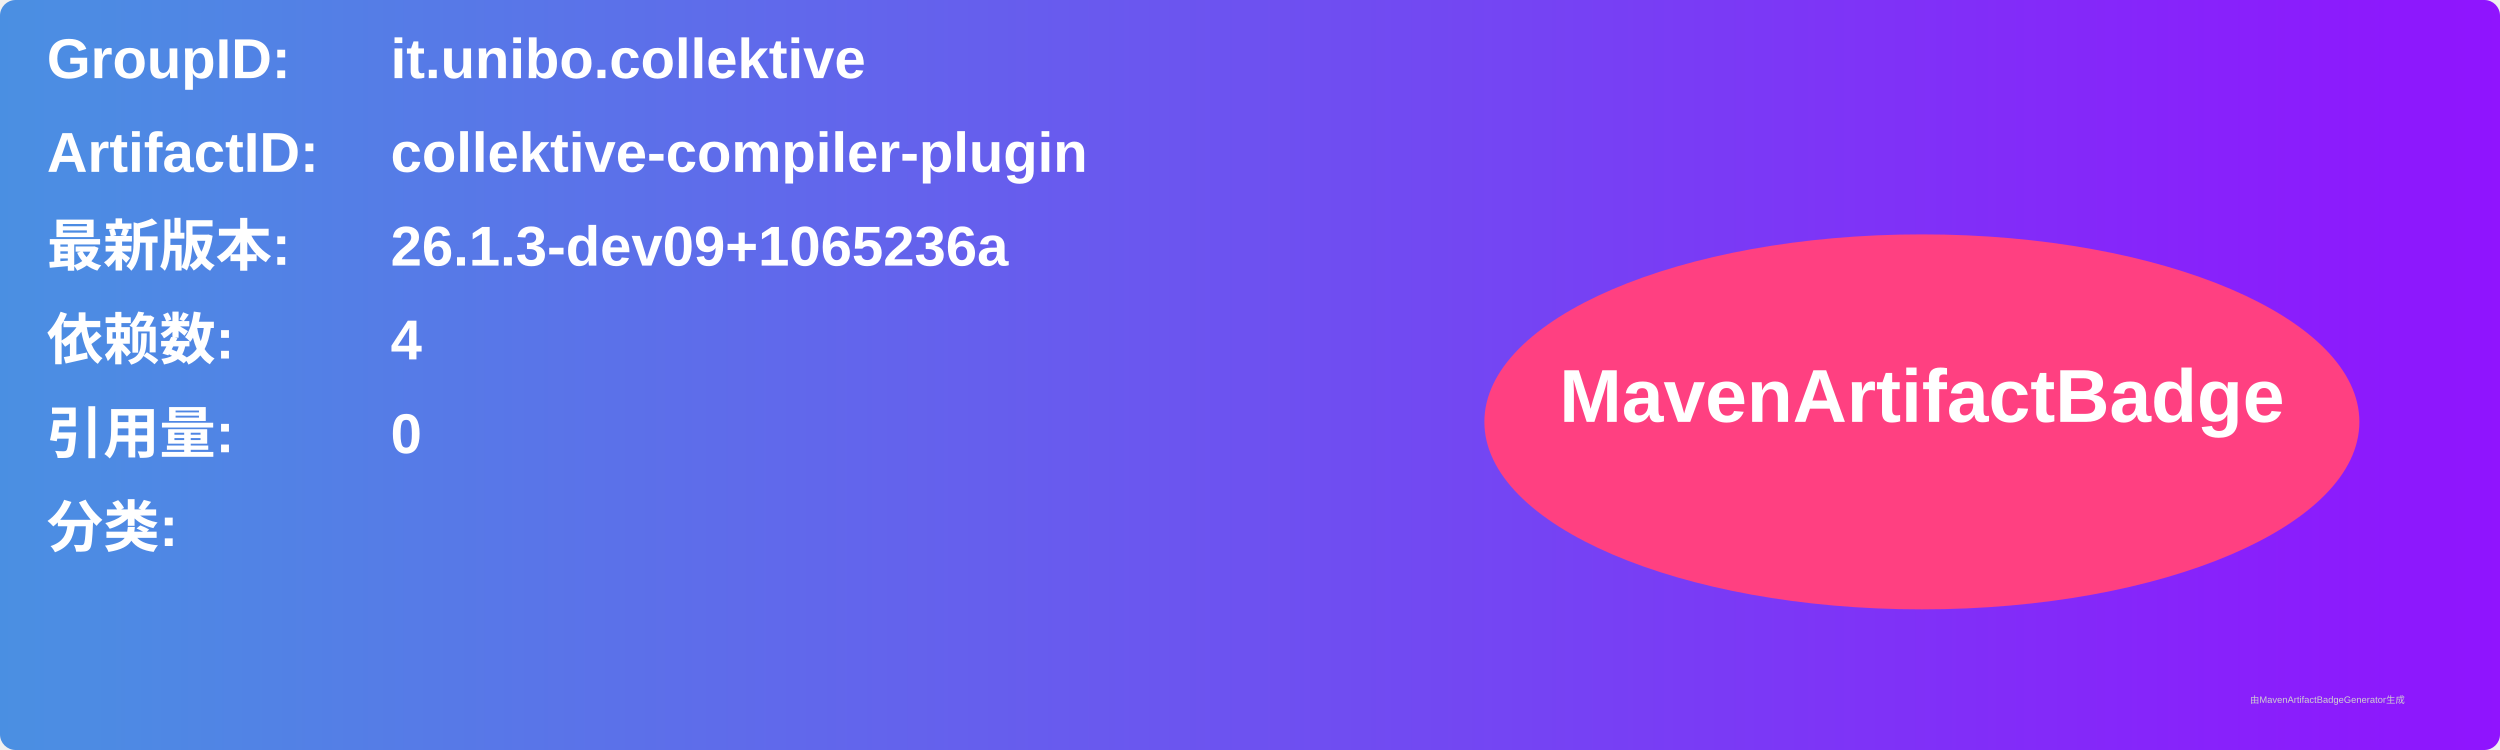
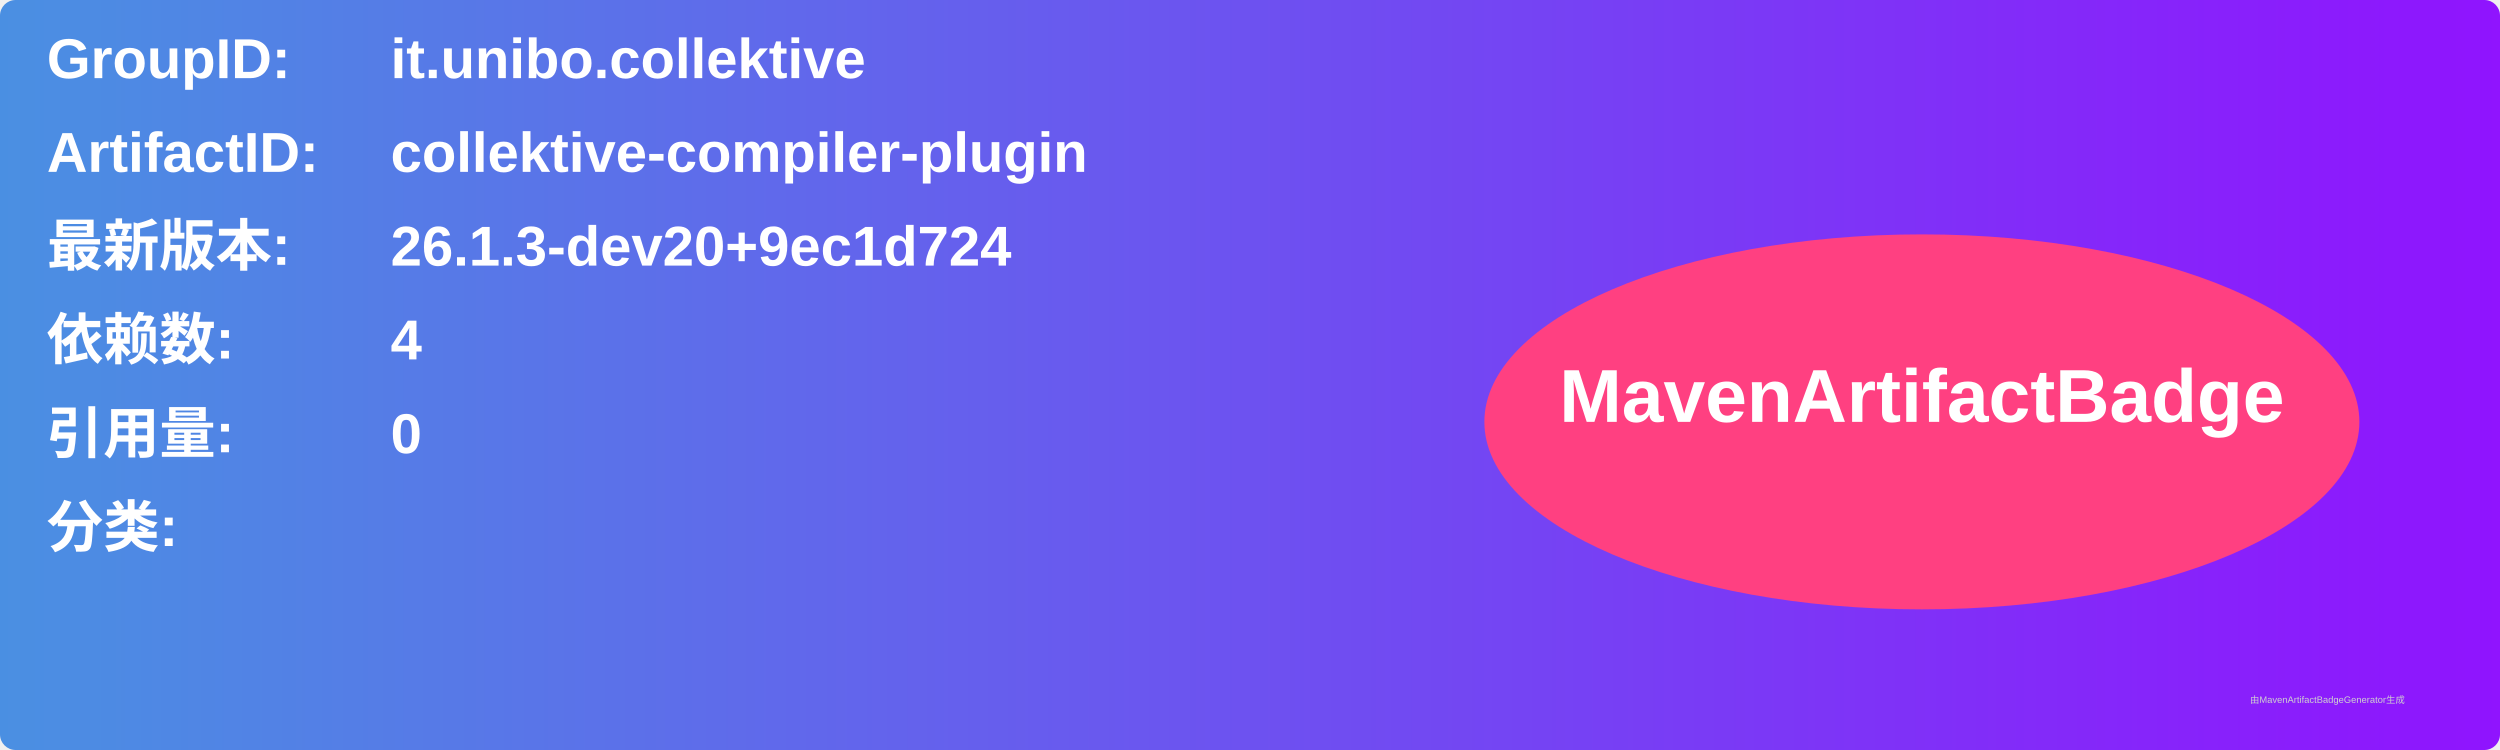
<svg xmlns="http://www.w3.org/2000/svg" width="800" height="240" viewBox="0 0 800 240">
  <linearGradient id="grad" x1="0%" y1="0%" x2="100%" y2="0%">
    <stop offset="0%" stop-color="#4a90e2" />
    <stop offset="100%" stop-color="#9013fe" />
  </linearGradient>
  <rect width="100%" height="100%" rx="5" ry="5" fill="url(#grad)" />
  <g transform="translate(15, 15)">
    <text x="0" y="10" font-family="Arial" font-size="18" fill="white" font-weight="bold" width="260">GroupID:</text>
    <text x="110" y="10" font-family="Arial" font-size="18" fill="white" font-weight="bold" width="460">it.unibo.collektive</text>
    <text x="0" y="40" font-family="Arial" font-size="18" fill="white" font-weight="bold" width="260">ArtifactID:</text>
    <text x="110" y="40" font-family="Arial" font-size="18" fill="white" font-weight="bold" width="460">collektive-compiler-plugin</text>
    <text x="0" y="70" font-family="Arial" font-size="18" fill="white" font-weight="bold">最新版本:</text>
    <text x="110" y="70" font-family="Arial" font-size="18" fill="white" font-weight="bold">
-       <tspan font-weight="bold">26.1.3-dev09+1065236a</tspan>
+       <tspan font-weight="bold">26.1.3-dev20+9ec1d724</tspan>
    </text>
    <text x="0" y="100" font-family="Arial" font-size="18" fill="white" font-weight="bold">依赖数: </text>
    <text x="110" y="100" font-family="Arial" font-size="18" fill="white">
      <tspan font-weight="bold">4</tspan>
    </text>
    <text x="0" y="130" font-family="Arial" font-size="18" fill="white" font-weight="bold">引用量: </text>
    <text x="110" y="130" font-family="Arial" font-size="18" fill="white">
      <tspan font-weight="bold">0</tspan>
    </text>
    <text x="0" y="160" font-family="Arial" font-size="18" fill="white" font-weight="bold">分类:</text>
    <text x="10" y="190" font-family="Arial" font-size="10" fill="white">
      <tspan font-weight="bold" />
    </text>
    <ellipse cx="600" cy="120" rx="140" ry="60" fill="#ff4081" />
    <text x="600" y="120" text-anchor="middle" font-family="Arial" font-size="24" fill="white" font-weight="bold">MavenArtifactBadge</text>
  </g>
  <text x="720" y="225" font-family="Arial" font-size="3" fill="#d0d0d0">由MavenArtifactBadgeGenerator生成</text>
</svg>
